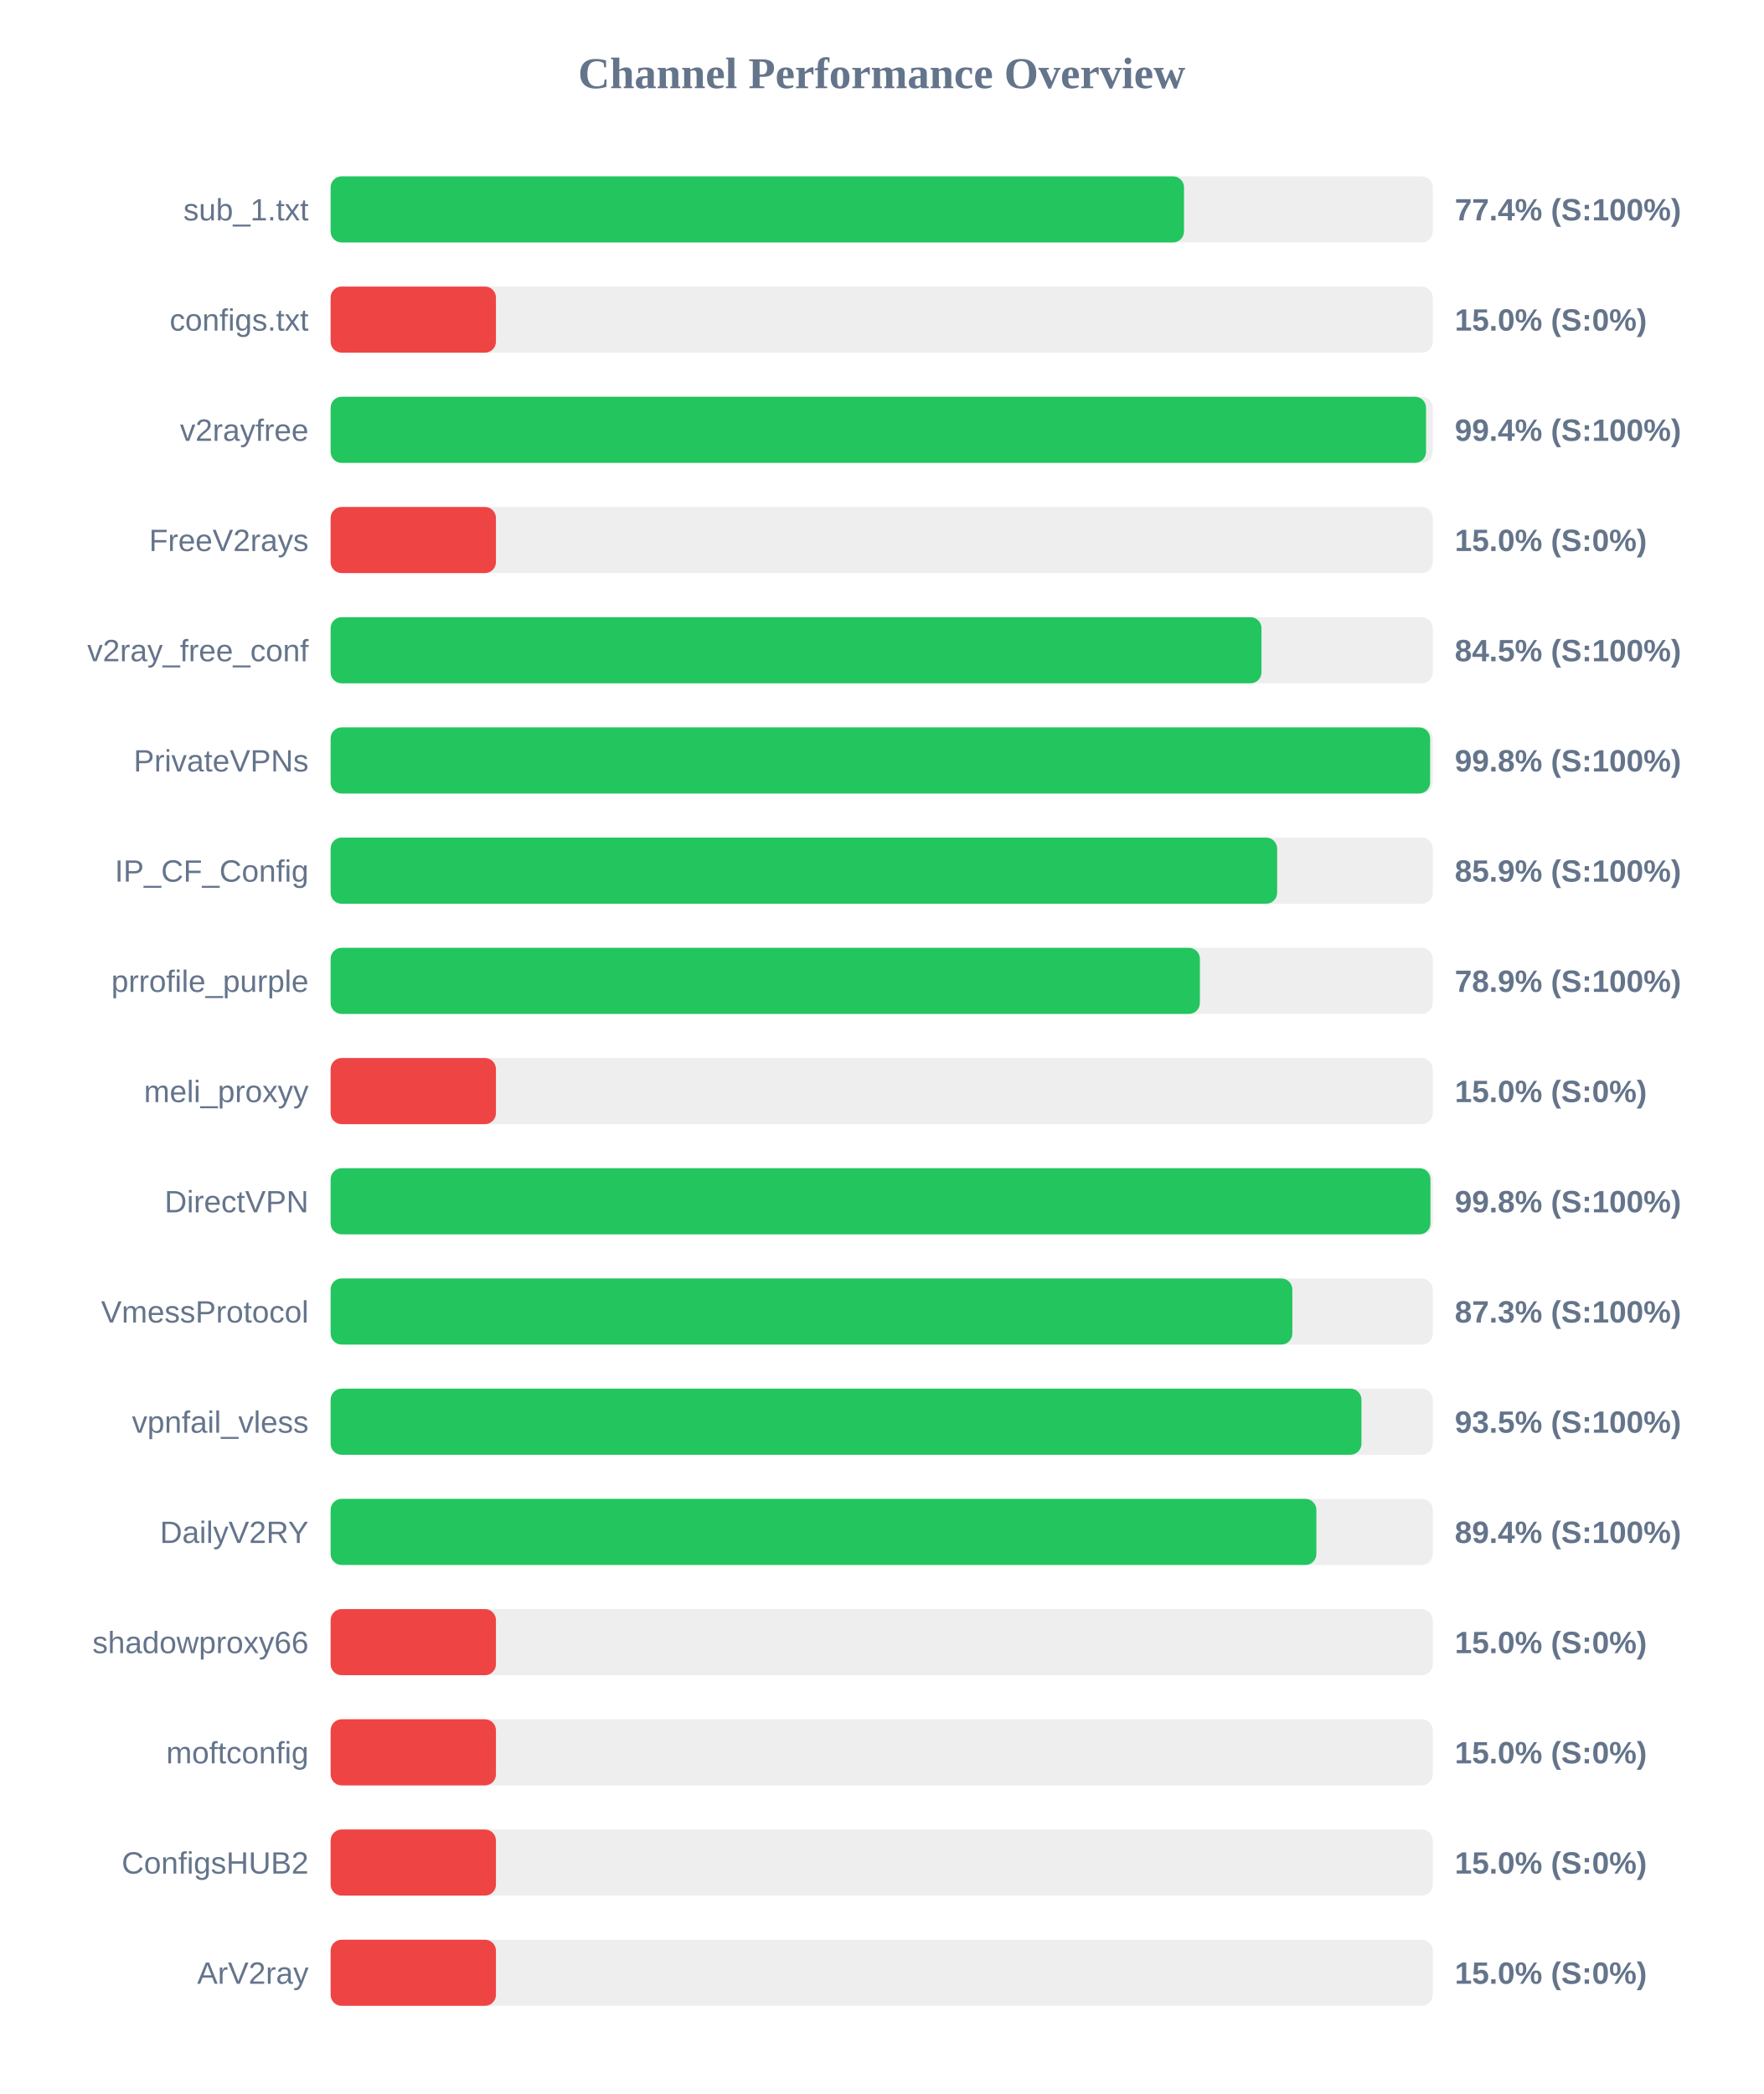
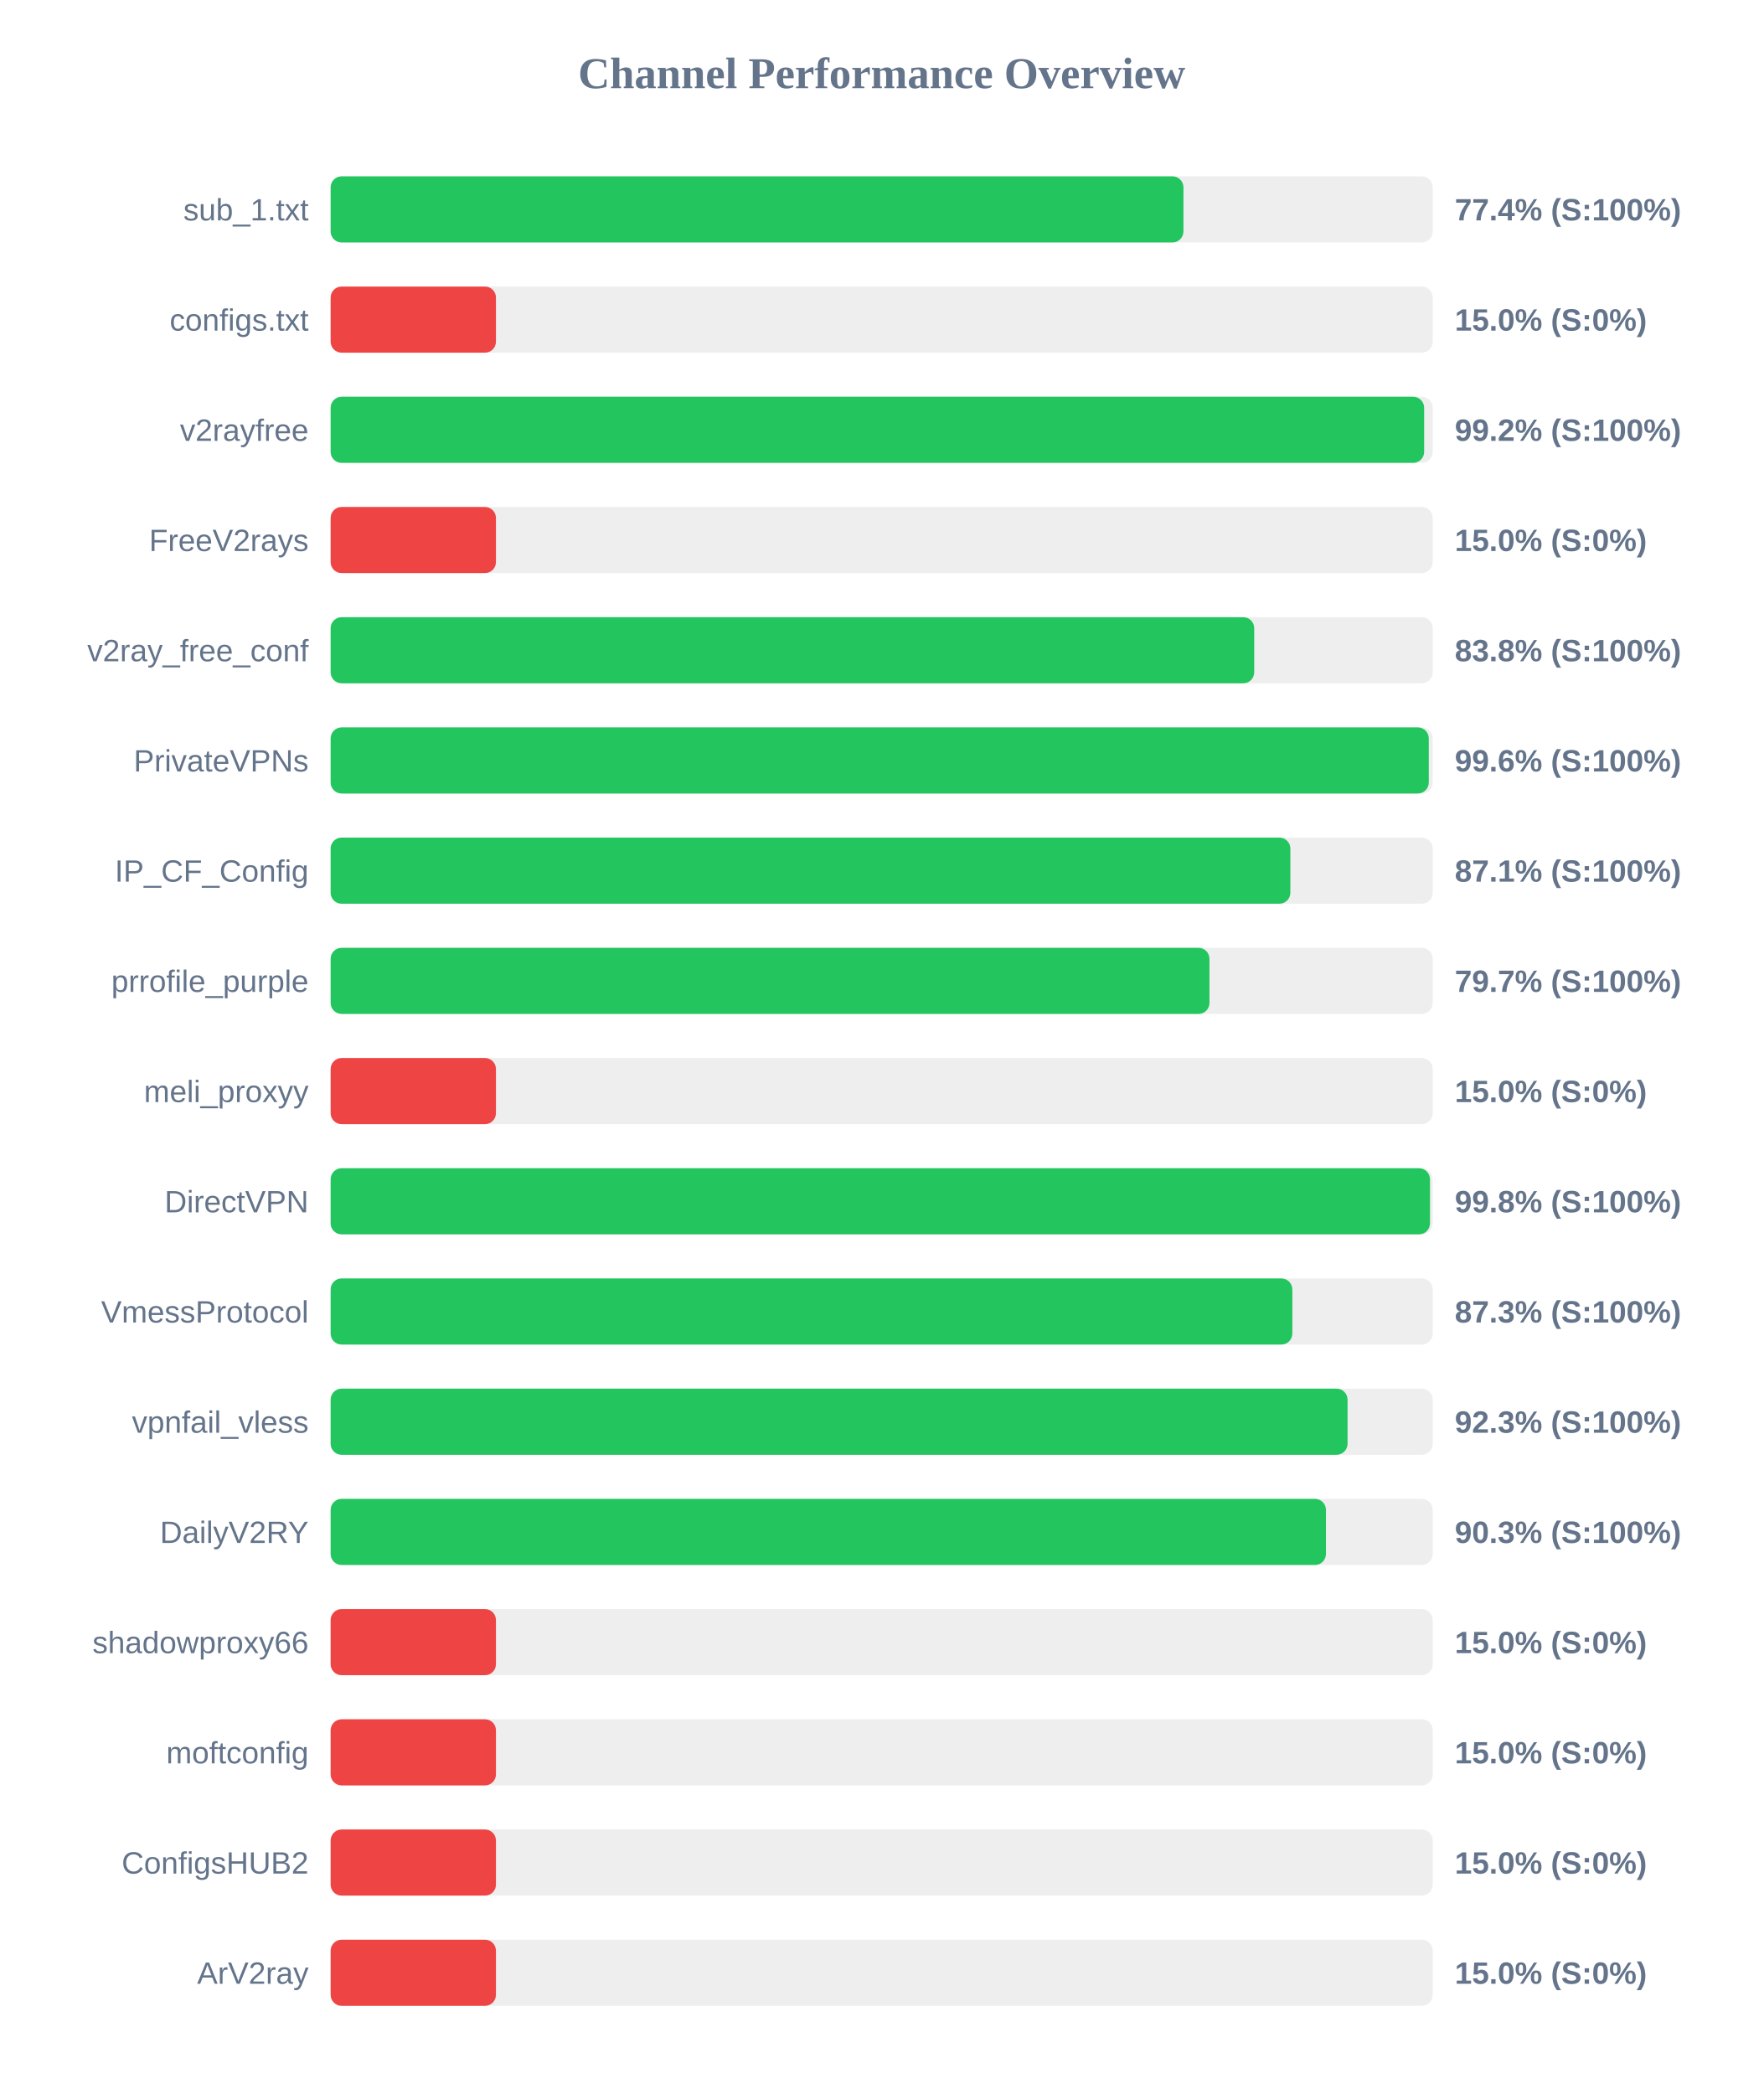
<svg xmlns="http://www.w3.org/2000/svg" width="800" height="950" version="1.1">
  <style>
        .row { font: 14px Arial; fill: #64748b; }
        .score { font: bold 14px Arial; fill: #64748b; }
    </style>
  <text x="400" y="40" text-anchor="middle" font-size="20px" font-weight="bold" fill="#64748b">Channel Performance Overview</text>
  <rect x="150" y="80" width="500" height="30" fill="#eee" rx="5" />
-   <rect x="150" y="80" width="387.15" height="30" fill="#22c55e" rx="5" />
+   <rect x="150" y="80" width="386.9" height="30" fill="#22c55e" rx="5" />
  <text x="140" y="100" text-anchor="end" class="row">sub_1.txt</text>
  <text x="660" y="100" text-anchor="start" class="score">77.4% (S:100%)</text>
  <rect x="150" y="130" width="500" height="30" fill="#eee" rx="5" />
  <rect x="150" y="130" width="75.0" height="30" fill="#ef4444" rx="5" />
  <text x="140" y="150" text-anchor="end" class="row">configs.txt</text>
  <text x="660" y="150" text-anchor="start" class="score">15.0% (S:0%)</text>
  <rect x="150" y="180" width="500" height="30" fill="#eee" rx="5" />
-   <rect x="150" y="180" width="496.95" height="30" fill="#22c55e" rx="5" />
+   <rect x="150" y="180" width="496.1" height="30" fill="#22c55e" rx="5" />
  <text x="140" y="200" text-anchor="end" class="row">v2rayfree</text>
-   <text x="660" y="200" text-anchor="start" class="score">99.4% (S:100%)</text>
+   <text x="660" y="200" text-anchor="start" class="score">99.2% (S:100%)</text>
  <rect x="150" y="230" width="500" height="30" fill="#eee" rx="5" />
  <rect x="150" y="230" width="75.0" height="30" fill="#ef4444" rx="5" />
  <text x="140" y="250" text-anchor="end" class="row">FreeV2rays</text>
  <text x="660" y="250" text-anchor="start" class="score">15.0% (S:0%)</text>
  <rect x="150" y="280" width="500" height="30" fill="#eee" rx="5" />
-   <rect x="150" y="280" width="422.3" height="30" fill="#22c55e" rx="5" />
+   <rect x="150" y="280" width="419.0" height="30" fill="#22c55e" rx="5" />
  <text x="140" y="300" text-anchor="end" class="row">v2ray_free_conf</text>
-   <text x="660" y="300" text-anchor="start" class="score">84.5% (S:100%)</text>
+   <text x="660" y="300" text-anchor="start" class="score">83.8% (S:100%)</text>
  <rect x="150" y="330" width="500" height="30" fill="#eee" rx="5" />
-   <rect x="150" y="330" width="498.8" height="30" fill="#22c55e" rx="5" />
+   <rect x="150" y="330" width="498.2" height="30" fill="#22c55e" rx="5" />
  <text x="140" y="350" text-anchor="end" class="row">PrivateVPNs</text>
-   <text x="660" y="350" text-anchor="start" class="score">99.8% (S:100%)</text>
+   <text x="660" y="350" text-anchor="start" class="score">99.6% (S:100%)</text>
  <rect x="150" y="380" width="500" height="30" fill="#eee" rx="5" />
-   <rect x="150" y="380" width="429.4" height="30" fill="#22c55e" rx="5" />
+   <rect x="150" y="380" width="435.4" height="30" fill="#22c55e" rx="5" />
  <text x="140" y="400" text-anchor="end" class="row">IP_CF_Config</text>
-   <text x="660" y="400" text-anchor="start" class="score">85.9% (S:100%)</text>
+   <text x="660" y="400" text-anchor="start" class="score">87.1% (S:100%)</text>
  <rect x="150" y="430" width="500" height="30" fill="#eee" rx="5" />
-   <rect x="150" y="430" width="394.35" height="30" fill="#22c55e" rx="5" />
+   <rect x="150" y="430" width="398.7" height="30" fill="#22c55e" rx="5" />
  <text x="140" y="450" text-anchor="end" class="row">prrofile_purple</text>
-   <text x="660" y="450" text-anchor="start" class="score">78.9% (S:100%)</text>
+   <text x="660" y="450" text-anchor="start" class="score">79.7% (S:100%)</text>
  <rect x="150" y="480" width="500" height="30" fill="#eee" rx="5" />
  <rect x="150" y="480" width="75.0" height="30" fill="#ef4444" rx="5" />
  <text x="140" y="500" text-anchor="end" class="row">meli_proxyy</text>
  <text x="660" y="500" text-anchor="start" class="score">15.0% (S:0%)</text>
  <rect x="150" y="530" width="500" height="30" fill="#eee" rx="5" />
-   <rect x="150" y="530" width="498.95" height="30" fill="#22c55e" rx="5" />
+   <rect x="150" y="530" width="498.75" height="30" fill="#22c55e" rx="5" />
  <text x="140" y="550" text-anchor="end" class="row">DirectVPN</text>
  <text x="660" y="550" text-anchor="start" class="score">99.8% (S:100%)</text>
  <rect x="150" y="580" width="500" height="30" fill="#eee" rx="5" />
  <rect x="150" y="580" width="436.3" height="30" fill="#22c55e" rx="5" />
  <text x="140" y="600" text-anchor="end" class="row">VmessProtocol</text>
  <text x="660" y="600" text-anchor="start" class="score">87.3% (S:100%)</text>
  <rect x="150" y="630" width="500" height="30" fill="#eee" rx="5" />
-   <rect x="150" y="630" width="467.65" height="30" fill="#22c55e" rx="5" />
+   <rect x="150" y="630" width="461.35" height="30" fill="#22c55e" rx="5" />
  <text x="140" y="650" text-anchor="end" class="row">vpnfail_vless</text>
-   <text x="660" y="650" text-anchor="start" class="score">93.5% (S:100%)</text>
+   <text x="660" y="650" text-anchor="start" class="score">92.3% (S:100%)</text>
  <rect x="150" y="680" width="500" height="30" fill="#eee" rx="5" />
-   <rect x="150" y="680" width="447.2" height="30" fill="#22c55e" rx="5" />
+   <rect x="150" y="680" width="451.55" height="30" fill="#22c55e" rx="5" />
  <text x="140" y="700" text-anchor="end" class="row">DailyV2RY</text>
-   <text x="660" y="700" text-anchor="start" class="score">89.4% (S:100%)</text>
+   <text x="660" y="700" text-anchor="start" class="score">90.3% (S:100%)</text>
  <rect x="150" y="730" width="500" height="30" fill="#eee" rx="5" />
  <rect x="150" y="730" width="75.0" height="30" fill="#ef4444" rx="5" />
  <text x="140" y="750" text-anchor="end" class="row">shadowproxy66</text>
  <text x="660" y="750" text-anchor="start" class="score">15.0% (S:0%)</text>
  <rect x="150" y="780" width="500" height="30" fill="#eee" rx="5" />
  <rect x="150" y="780" width="75.0" height="30" fill="#ef4444" rx="5" />
  <text x="140" y="800" text-anchor="end" class="row">moftconfig</text>
  <text x="660" y="800" text-anchor="start" class="score">15.0% (S:0%)</text>
  <rect x="150" y="830" width="500" height="30" fill="#eee" rx="5" />
  <rect x="150" y="830" width="75.0" height="30" fill="#ef4444" rx="5" />
  <text x="140" y="850" text-anchor="end" class="row">ConfigsHUB2</text>
  <text x="660" y="850" text-anchor="start" class="score">15.0% (S:0%)</text>
  <rect x="150" y="880" width="500" height="30" fill="#eee" rx="5" />
  <rect x="150" y="880" width="75.0" height="30" fill="#ef4444" rx="5" />
  <text x="140" y="900" text-anchor="end" class="row">ArV2ray</text>
  <text x="660" y="900" text-anchor="start" class="score">15.0% (S:0%)</text>
</svg>
